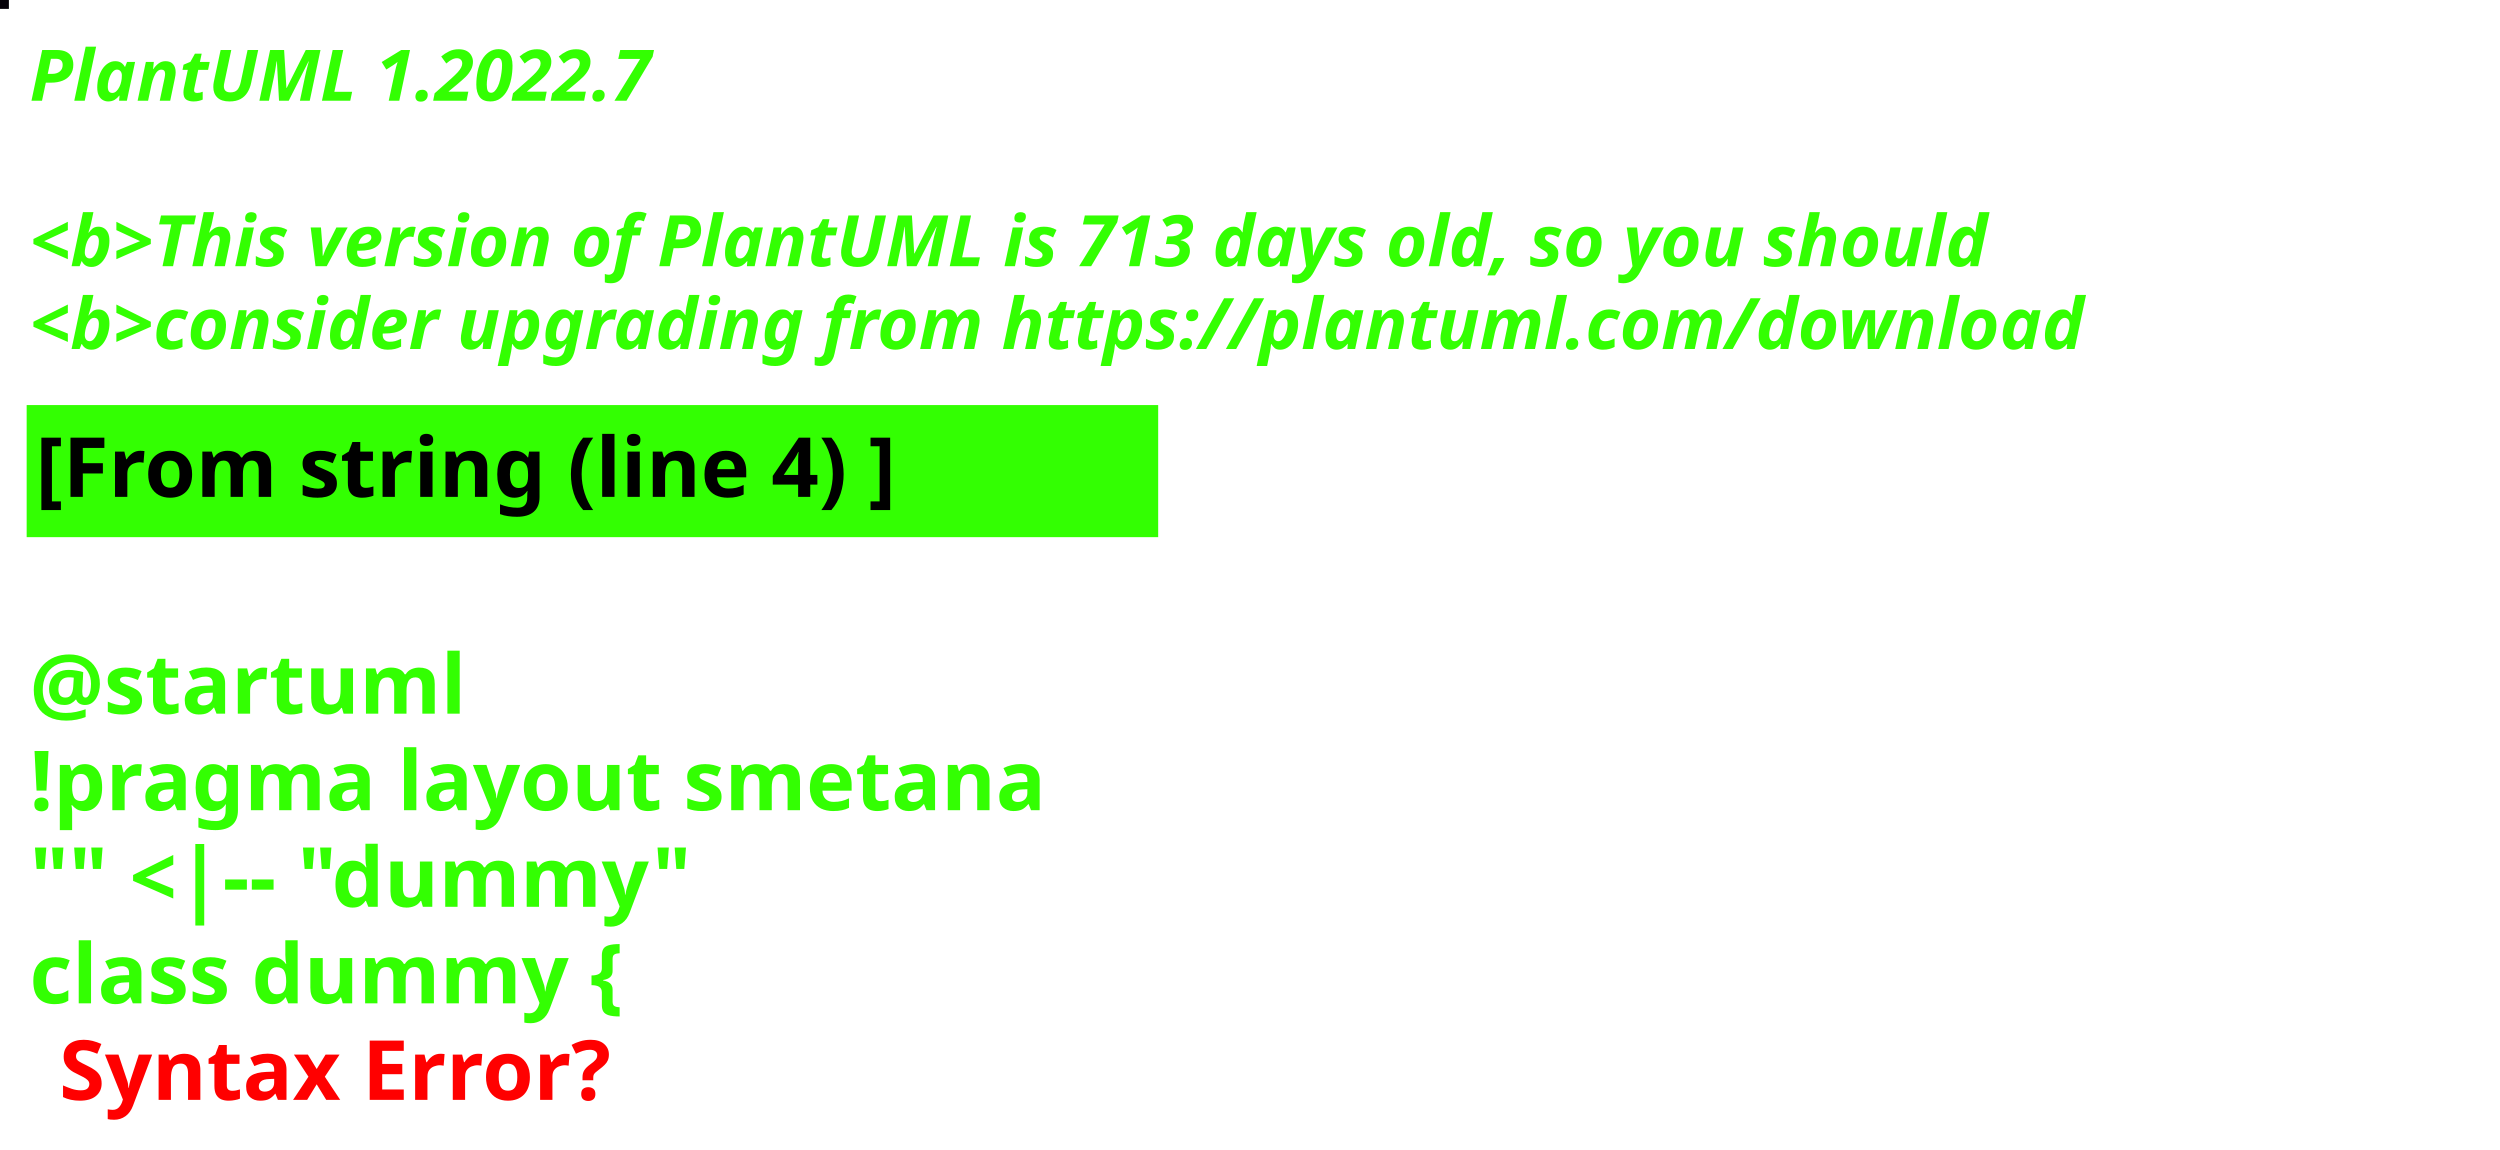
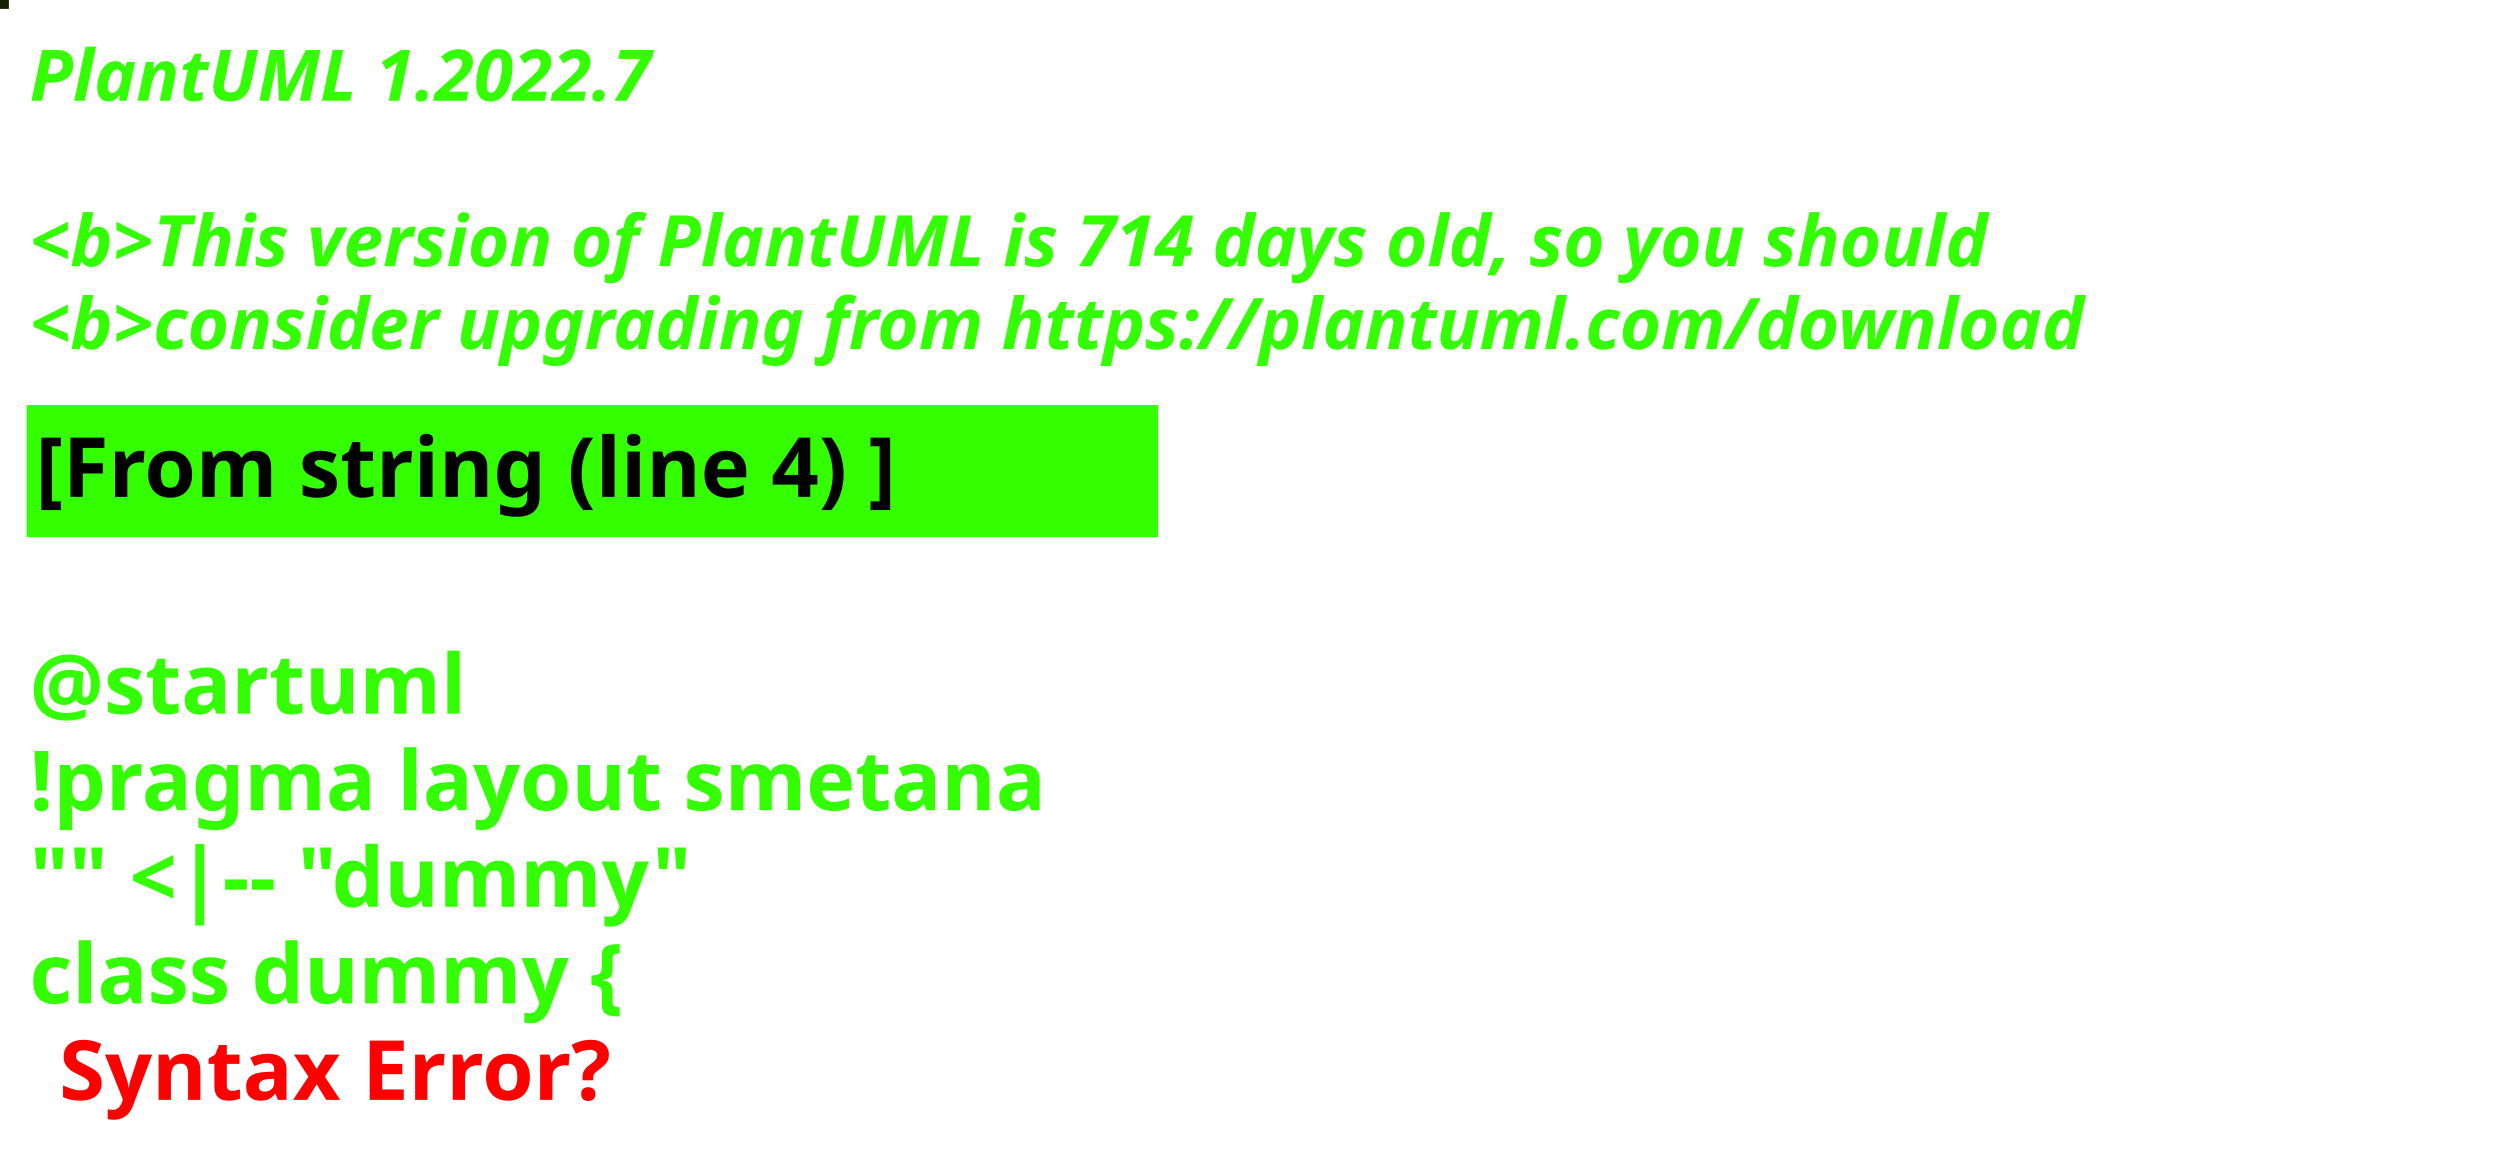
<svg xmlns="http://www.w3.org/2000/svg" contentStyleType="text/css" height="194px" preserveAspectRatio="none" style="width:422px;height:194px;background:#000000;" version="1.1" viewBox="0 0 422 194" width="422px" zoomAndPan="magnify">
  <defs />
  <g>
-     <rect fill="#050209" height="1" style="stroke:#050209;stroke-width:1.0;" width="1" x="0" y="0" />
+     <rect fill="#161F00" height="1" style="stroke:#161F00;stroke-width:1.0;" width="1" x="0" y="0" />
    <text fill="#33FF02" font-family="sans-serif" font-size="12" font-style="italic" font-weight="bold" lengthAdjust="spacing" textLength="127" x="5" y="17">PlantUML 1.2022.7</text>
    <text fill="#33FF02" font-family="sans-serif" font-size="12" font-style="italic" font-weight="bold" lengthAdjust="spacing" textLength="4" x="5" y="30.969"> </text>
-     <text fill="#33FF02" font-family="sans-serif" font-size="12" font-style="italic" font-weight="bold" lengthAdjust="spacing" textLength="399" x="5" y="44.938">&lt;b&gt;This version of PlantUML is 713 days old, so you should</text>
+     <text fill="#33FF02" font-family="sans-serif" font-size="12" font-style="italic" font-weight="bold" lengthAdjust="spacing" textLength="399" x="5" y="44.938">&lt;b&gt;This version of PlantUML is 714 days old, so you should</text>
    <text fill="#33FF02" font-family="sans-serif" font-size="12" font-style="italic" font-weight="bold" lengthAdjust="spacing" textLength="408" x="5" y="58.906">&lt;b&gt;consider upgrading from https://plantuml.com/download</text>
    <rect fill="#33FF02" height="21.297" style="stroke:#33FF02;stroke-width:1.0;" width="190" x="5" y="68.875" />
    <text fill="#000000" font-family="sans-serif" font-size="14" font-weight="bold" lengthAdjust="spacing" textLength="168" x="6" y="83.875">[From string (line 4) ]</text>
    <text fill="#33FF02" font-family="sans-serif" font-size="14" font-weight="bold" lengthAdjust="spacing" textLength="5" x="5" y="104.172"> </text>
    <text fill="#33FF02" font-family="sans-serif" font-size="14" font-weight="bold" lengthAdjust="spacing" textLength="79" x="5" y="120.469">@startuml</text>
    <text fill="#33FF02" font-family="sans-serif" font-size="14" font-weight="bold" lengthAdjust="spacing" textLength="190" x="5" y="136.766">!pragma layout smetana</text>
    <text fill="#33FF02" font-family="sans-serif" font-size="14" font-weight="bold" lengthAdjust="spacing" textLength="124" x="5" y="153.062">"" &lt;|-- "dummy"</text>
    <text fill="#33FF02" font-family="sans-serif" font-size="14" font-weight="bold" lengthAdjust="spacing" text-decoration="wavy underline" textLength="117" x="5" y="169.359">class dummy {</text>
    <text fill="#FF0000" font-family="sans-serif" font-size="14" font-weight="bold" lengthAdjust="spacing" textLength="106" x="10" y="185.656">Syntax Error?</text>
  </g>
</svg>
